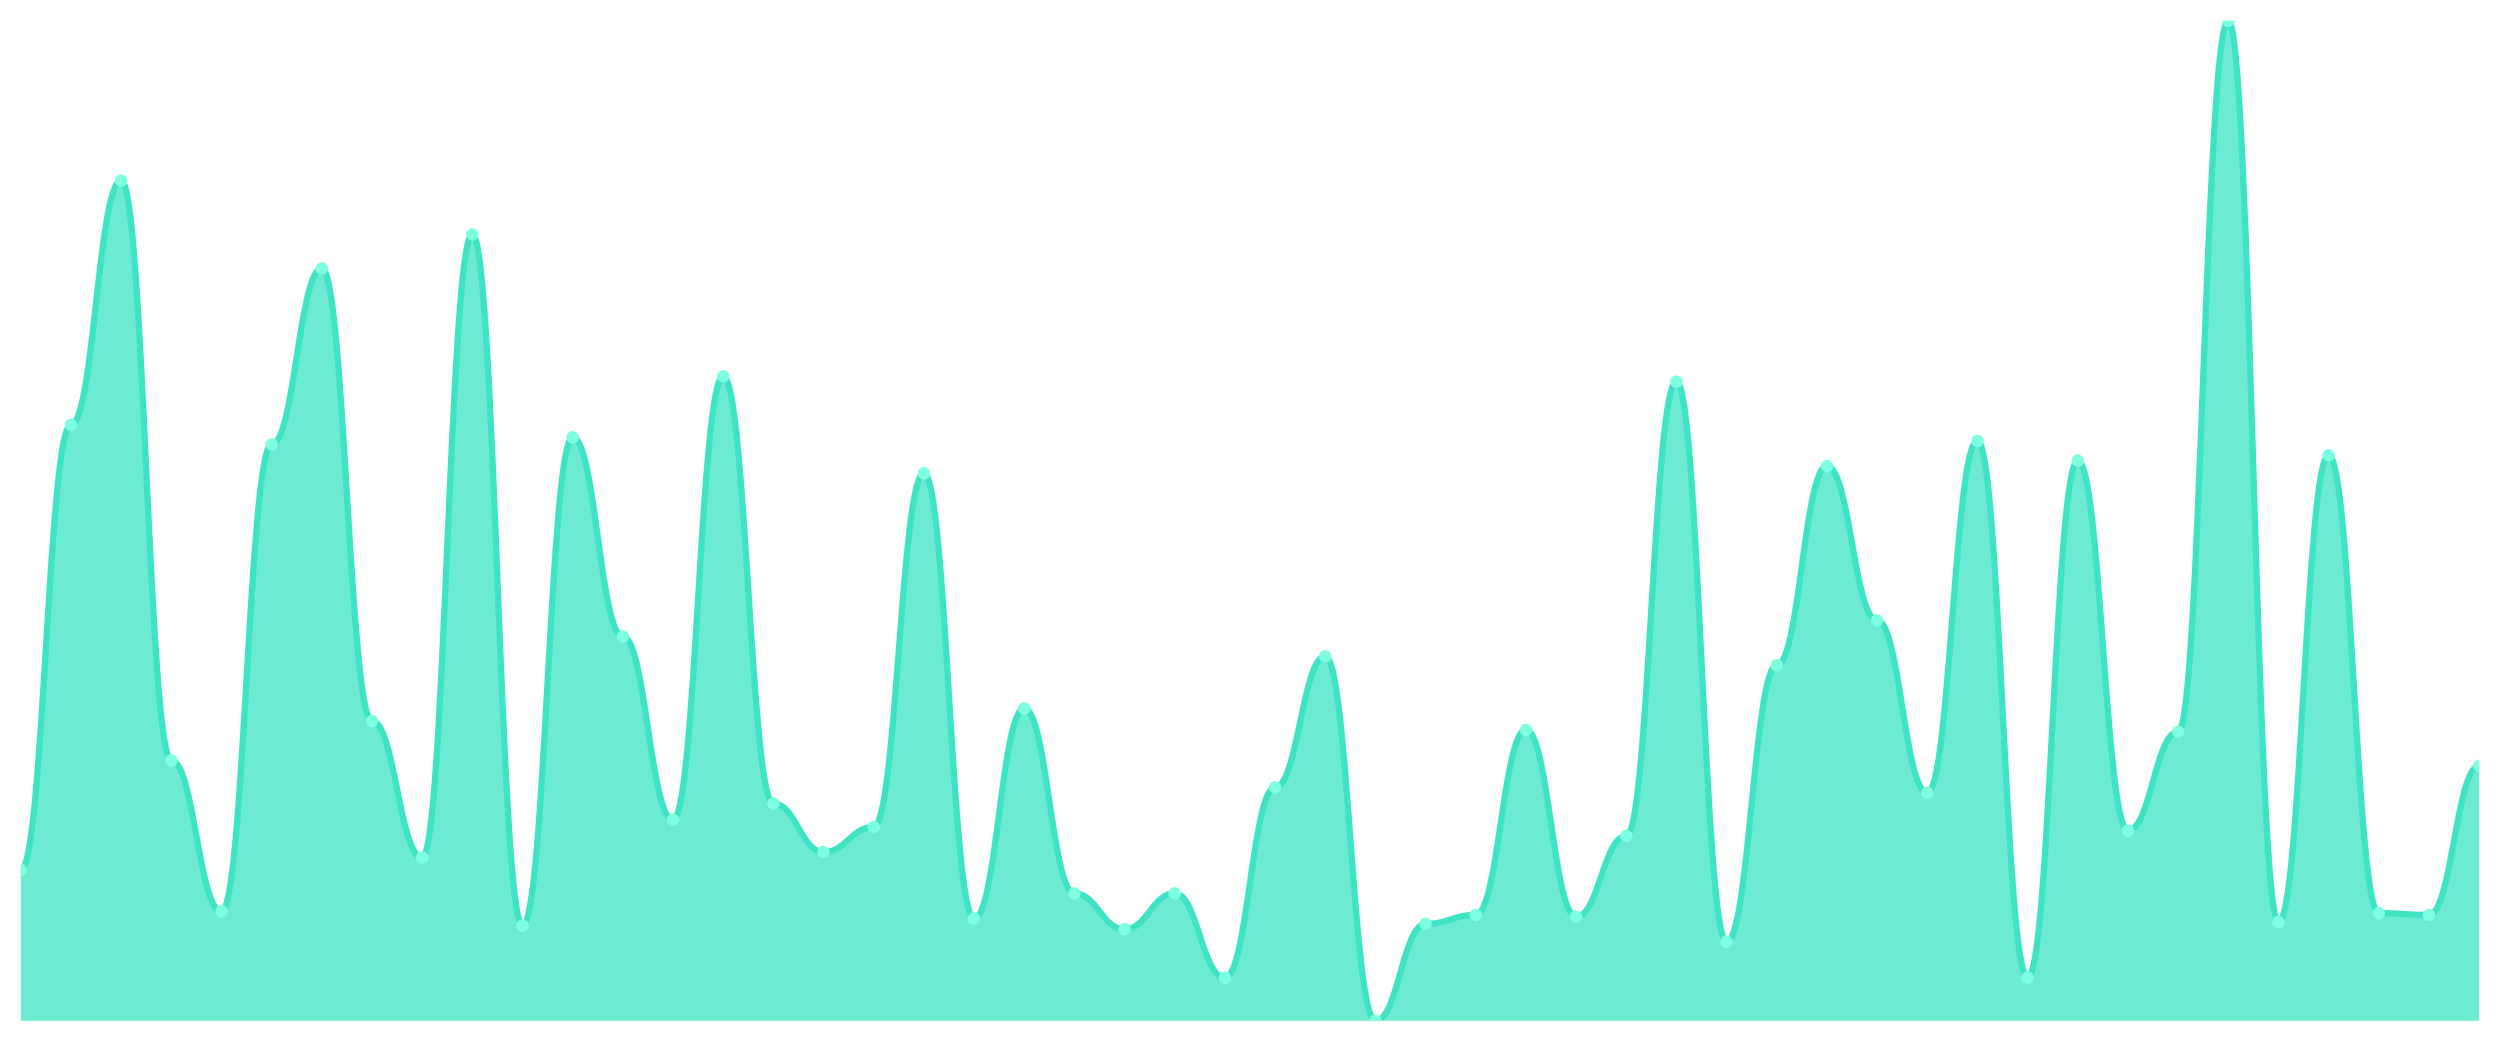
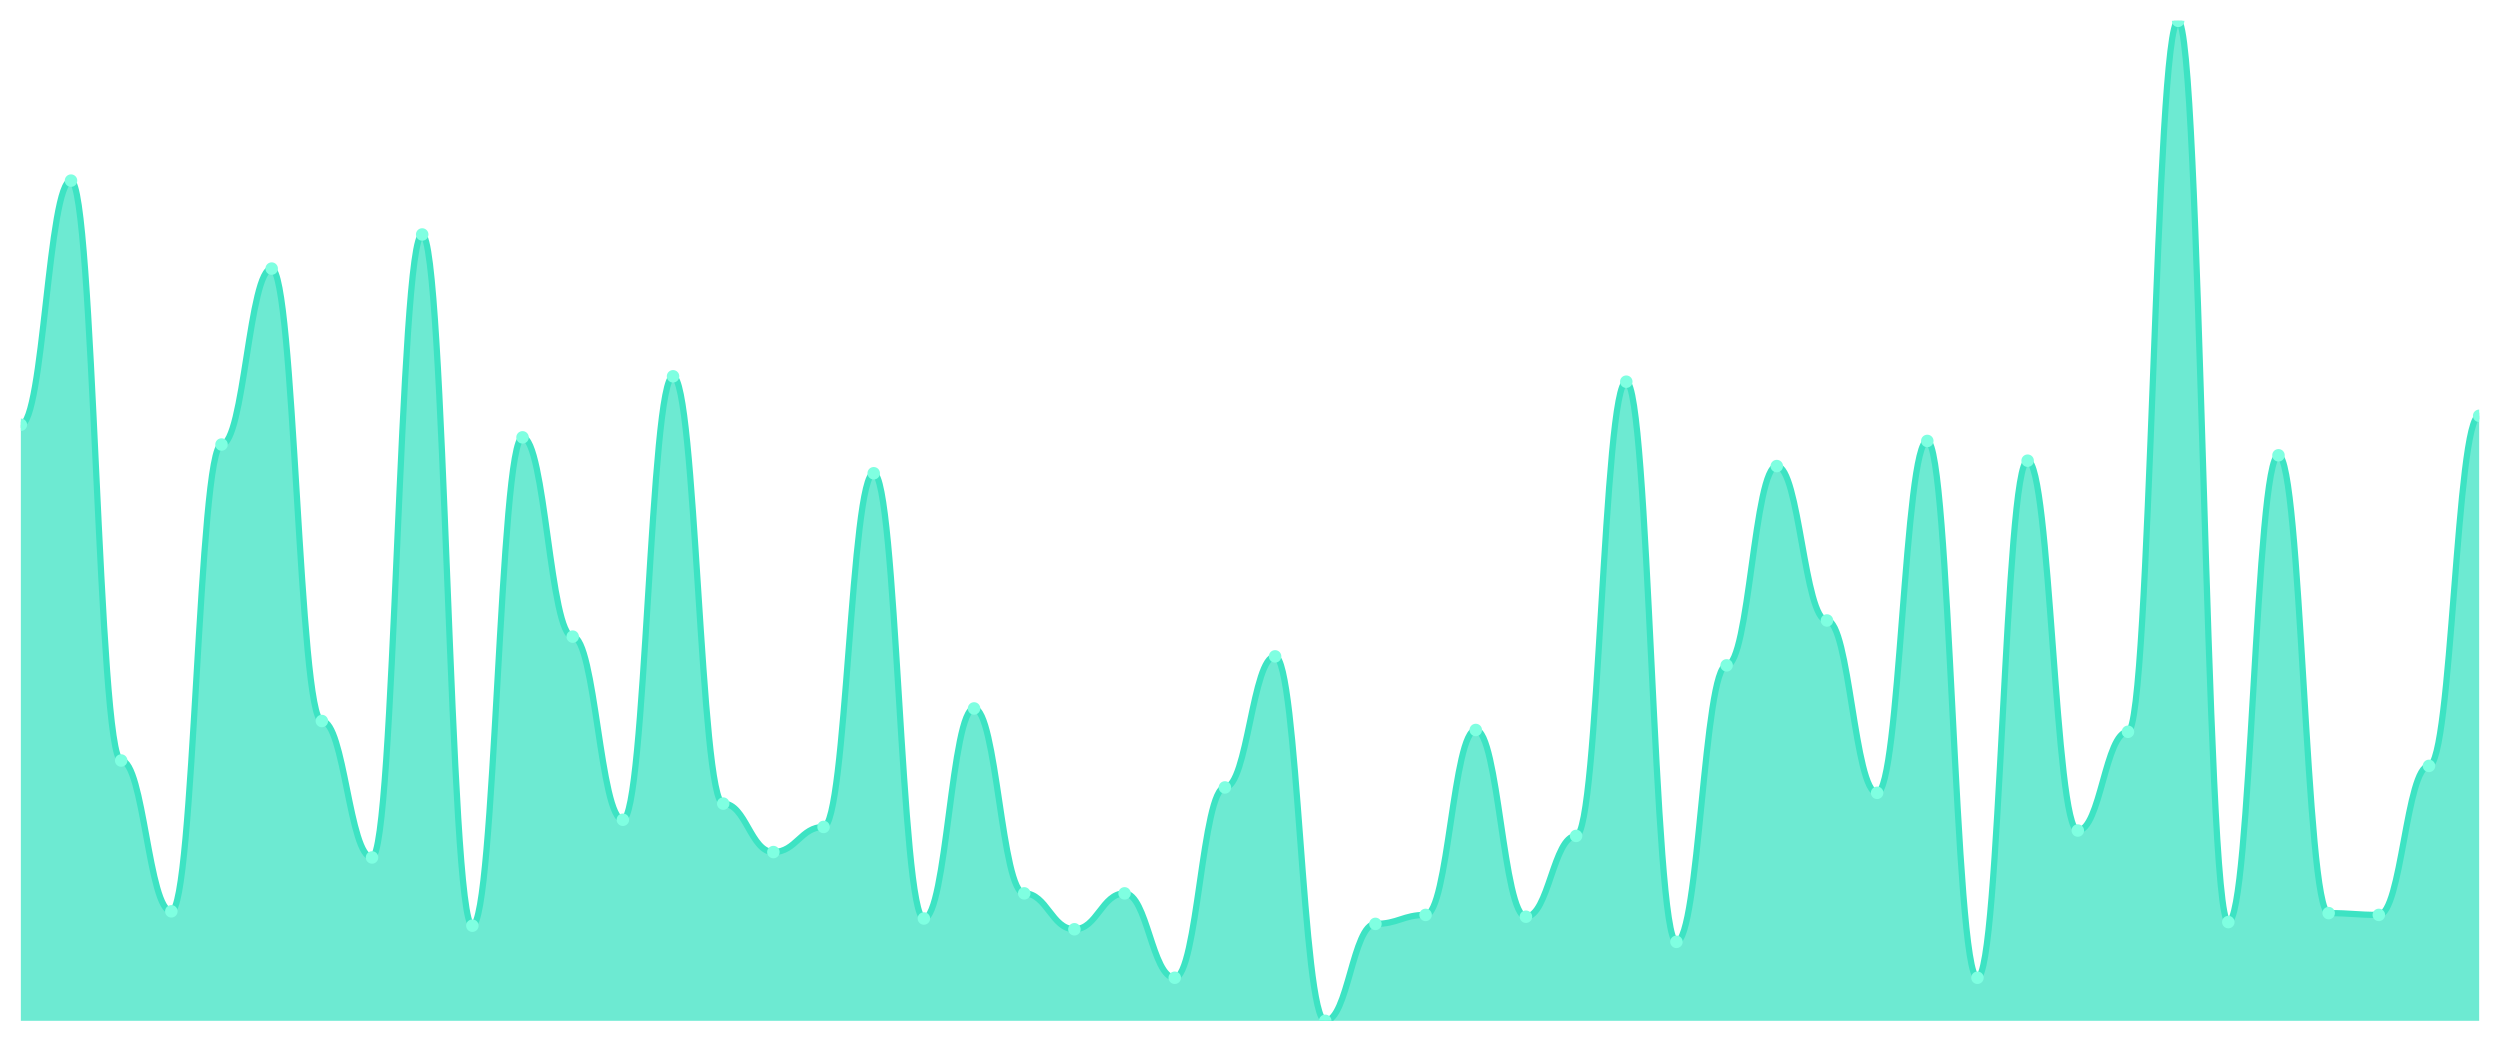
<svg xmlns="http://www.w3.org/2000/svg" viewBox="0 0 1200 500" width="1200" height="500">
  <defs>
    <clipPath id="c">
      <rect x="10" y="10" width="1180" height="480" />
    </clipPath>
  </defs>
  <rect width="1200" height="500" fill="none" />
  <g clip-path="url(#c)">
-     <path d="M 10,490 L 10,417.612 C 20.837,417.612 23.245,203.896 34.082,203.896 C 44.918,203.896 47.327,86.697 58.163,86.697 C 69,86.697 71.408,365.045 82.245,365.045 C 93.082,365.045 95.49,437.433 106.327,437.433 C 117.163,437.433 119.571,213.375 130.408,213.375 C 141.245,213.375 143.653,128.923 154.49,128.923 C 165.327,128.923 167.735,346.086 178.571,346.086 C 189.408,346.086 191.816,411.58 202.653,411.58 C 213.49,411.58 215.898,112.549 226.735,112.549 C 237.571,112.549 239.98,444.327 250.816,444.327 C 261.653,444.327 264.061,209.928 274.898,209.928 C 285.735,209.928 288.143,305.583 298.98,305.583 C 309.816,305.583 312.224,393.483 323.061,393.483 C 333.898,393.483 336.306,180.628 347.143,180.628 C 357.98,180.628 360.388,385.727 371.224,385.727 C 382.061,385.727 384.469,408.995 395.306,408.995 C 406.143,408.995 408.551,396.93 419.388,396.93 C 430.224,396.93 432.633,227.163 443.469,227.163 C 454.306,227.163 456.714,440.88 467.551,440.88 C 478.388,440.88 480.796,340.054 491.633,340.054 C 502.469,340.054 504.878,428.815 515.714,428.815 C 526.551,428.815 528.959,446.05 539.796,446.05 C 550.633,446.05 553.041,428.815 563.878,428.815 C 574.714,428.815 577.122,469.318 587.959,469.318 C 598.796,469.318 601.204,377.971 612.041,377.971 C 622.878,377.971 625.286,315.063 636.122,315.063 C 646.959,315.063 649.367,490 660.204,490 C 671.041,490 673.449,443.465 684.286,443.465 C 695.122,443.465 697.531,439.156 708.367,439.156 C 719.204,439.156 721.612,350.395 732.449,350.395 C 743.286,350.395 745.694,440.018 756.531,440.018 C 767.367,440.018 769.776,401.239 780.612,401.239 C 791.449,401.239 793.857,183.214 804.694,183.214 C 815.531,183.214 817.939,452.083 828.776,452.083 C 839.612,452.083 842.02,319.372 852.857,319.372 C 863.694,319.372 866.102,223.716 876.939,223.716 C 887.776,223.716 890.184,297.828 901.02,297.828 C 911.857,297.828 914.265,380.557 925.102,380.557 C 935.939,380.557 938.347,211.652 949.184,211.652 C 960.02,211.652 962.429,469.318 973.265,469.318 C 984.102,469.318 986.51,221.131 997.347,221.131 C 1008.184,221.131 1010.592,398.654 1021.429,398.654 C 1032.265,398.654 1034.673,351.257 1045.51,351.257 C 1056.347,351.257 1058.755,10 1069.592,10 C 1080.429,10 1082.837,442.603 1093.673,442.603 C 1104.51,442.603 1106.918,218.546 1117.755,218.546 C 1128.592,218.546 1131,438.294 1141.837,438.294 C 1152.673,438.294 1155.082,439.156 1165.918,439.156 C 1176.755,439.156 1179.163,367.63 1190,367.63 L 1190,490 Z" fill="rgba(61,227,195,0.75)" />
-     <path d="M 10,417.612 C 20.837,417.612 23.245,203.896 34.082,203.896 C 44.918,203.896 47.327,86.697 58.163,86.697 C 69,86.697 71.408,365.045 82.245,365.045 C 93.082,365.045 95.49,437.433 106.327,437.433 C 117.163,437.433 119.571,213.375 130.408,213.375 C 141.245,213.375 143.653,128.923 154.49,128.923 C 165.327,128.923 167.735,346.086 178.571,346.086 C 189.408,346.086 191.816,411.58 202.653,411.58 C 213.49,411.58 215.898,112.549 226.735,112.549 C 237.571,112.549 239.98,444.327 250.816,444.327 C 261.653,444.327 264.061,209.928 274.898,209.928 C 285.735,209.928 288.143,305.583 298.98,305.583 C 309.816,305.583 312.224,393.483 323.061,393.483 C 333.898,393.483 336.306,180.628 347.143,180.628 C 357.98,180.628 360.388,385.727 371.224,385.727 C 382.061,385.727 384.469,408.995 395.306,408.995 C 406.143,408.995 408.551,396.93 419.388,396.93 C 430.224,396.93 432.633,227.163 443.469,227.163 C 454.306,227.163 456.714,440.88 467.551,440.88 C 478.388,440.88 480.796,340.054 491.633,340.054 C 502.469,340.054 504.878,428.815 515.714,428.815 C 526.551,428.815 528.959,446.05 539.796,446.05 C 550.633,446.05 553.041,428.815 563.878,428.815 C 574.714,428.815 577.122,469.318 587.959,469.318 C 598.796,469.318 601.204,377.971 612.041,377.971 C 622.878,377.971 625.286,315.063 636.122,315.063 C 646.959,315.063 649.367,490 660.204,490 C 671.041,490 673.449,443.465 684.286,443.465 C 695.122,443.465 697.531,439.156 708.367,439.156 C 719.204,439.156 721.612,350.395 732.449,350.395 C 743.286,350.395 745.694,440.018 756.531,440.018 C 767.367,440.018 769.776,401.239 780.612,401.239 C 791.449,401.239 793.857,183.214 804.694,183.214 C 815.531,183.214 817.939,452.083 828.776,452.083 C 839.612,452.083 842.02,319.372 852.857,319.372 C 863.694,319.372 866.102,223.716 876.939,223.716 C 887.776,223.716 890.184,297.828 901.02,297.828 C 911.857,297.828 914.265,380.557 925.102,380.557 C 935.939,380.557 938.347,211.652 949.184,211.652 C 960.02,211.652 962.429,469.318 973.265,469.318 C 984.102,469.318 986.51,221.131 997.347,221.131 C 1008.184,221.131 1010.592,398.654 1021.429,398.654 C 1032.265,398.654 1034.673,351.257 1045.51,351.257 C 1056.347,351.257 1058.755,10 1069.592,10 C 1080.429,10 1082.837,442.603 1093.673,442.603 C 1104.51,442.603 1106.918,218.546 1117.755,218.546 C 1128.592,218.546 1131,438.294 1141.837,438.294 C 1152.673,438.294 1155.082,439.156 1165.918,439.156 C 1176.755,439.156 1179.163,367.63 1190,367.63" fill="none" stroke="#3de3c3" stroke-width="3" stroke-linecap="round" stroke-linejoin="round" />
-     <circle cx="10" cy="417.612" r="3" fill="#7fffe1" />
-     <circle cx="34.082" cy="203.896" r="3" fill="#7fffe1" />
-     <circle cx="58.163" cy="86.697" r="3" fill="#7fffe1" />
-     <circle cx="82.245" cy="365.045" r="3" fill="#7fffe1" />
-     <circle cx="106.327" cy="437.433" r="3" fill="#7fffe1" />
-     <circle cx="130.408" cy="213.375" r="3" fill="#7fffe1" />
-     <circle cx="154.49" cy="128.923" r="3" fill="#7fffe1" />
-     <circle cx="178.571" cy="346.086" r="3" fill="#7fffe1" />
-     <circle cx="202.653" cy="411.58" r="3" fill="#7fffe1" />
-     <circle cx="226.735" cy="112.549" r="3" fill="#7fffe1" />
-     <circle cx="250.816" cy="444.327" r="3" fill="#7fffe1" />
-     <circle cx="274.898" cy="209.928" r="3" fill="#7fffe1" />
-     <circle cx="298.98" cy="305.583" r="3" fill="#7fffe1" />
-     <circle cx="323.061" cy="393.483" r="3" fill="#7fffe1" />
-     <circle cx="347.143" cy="180.628" r="3" fill="#7fffe1" />
-     <circle cx="371.224" cy="385.727" r="3" fill="#7fffe1" />
-     <circle cx="395.306" cy="408.995" r="3" fill="#7fffe1" />
-     <circle cx="419.388" cy="396.93" r="3" fill="#7fffe1" />
-     <circle cx="443.469" cy="227.163" r="3" fill="#7fffe1" />
-     <circle cx="467.551" cy="440.88" r="3" fill="#7fffe1" />
-     <circle cx="491.633" cy="340.054" r="3" fill="#7fffe1" />
-     <circle cx="515.714" cy="428.815" r="3" fill="#7fffe1" />
-     <circle cx="539.796" cy="446.05" r="3" fill="#7fffe1" />
-     <circle cx="563.878" cy="428.815" r="3" fill="#7fffe1" />
-     <circle cx="587.959" cy="469.318" r="3" fill="#7fffe1" />
-     <circle cx="612.041" cy="377.971" r="3" fill="#7fffe1" />
-     <circle cx="636.122" cy="315.063" r="3" fill="#7fffe1" />
-     <circle cx="660.204" cy="490" r="3" fill="#7fffe1" />
-     <circle cx="684.286" cy="443.465" r="3" fill="#7fffe1" />
-     <circle cx="708.367" cy="439.156" r="3" fill="#7fffe1" />
-     <circle cx="732.449" cy="350.395" r="3" fill="#7fffe1" />
-     <circle cx="756.531" cy="440.018" r="3" fill="#7fffe1" />
-     <circle cx="780.612" cy="401.239" r="3" fill="#7fffe1" />
-     <circle cx="804.694" cy="183.214" r="3" fill="#7fffe1" />
-     <circle cx="828.776" cy="452.083" r="3" fill="#7fffe1" />
-     <circle cx="852.857" cy="319.372" r="3" fill="#7fffe1" />
-     <circle cx="876.939" cy="223.716" r="3" fill="#7fffe1" />
-     <circle cx="901.02" cy="297.828" r="3" fill="#7fffe1" />
-     <circle cx="925.102" cy="380.557" r="3" fill="#7fffe1" />
-     <circle cx="949.184" cy="211.652" r="3" fill="#7fffe1" />
-     <circle cx="973.265" cy="469.318" r="3" fill="#7fffe1" />
-     <circle cx="997.347" cy="221.131" r="3" fill="#7fffe1" />
-     <circle cx="1021.429" cy="398.654" r="3" fill="#7fffe1" />
-     <circle cx="1045.51" cy="351.257" r="3" fill="#7fffe1" />
-     <circle cx="1069.592" cy="10" r="3" fill="#7fffe1" />
-     <circle cx="1093.673" cy="442.603" r="3" fill="#7fffe1" />
-     <circle cx="1117.755" cy="218.546" r="3" fill="#7fffe1" />
-     <circle cx="1141.837" cy="438.294" r="3" fill="#7fffe1" />
-     <circle cx="1165.918" cy="439.156" r="3" fill="#7fffe1" />
-     <circle cx="1190" cy="367.63" r="3" fill="#7fffe1" />
+     <path d="M 10,490 L 10,203.896 C 20.837,203.896 23.245,86.697 34.082,86.697 C 44.918,86.697 47.327,365.045 58.163,365.045 C 69,365.045 71.408,437.433 82.245,437.433 C 93.082,437.433 95.49,213.375 106.327,213.375 C 117.163,213.375 119.571,128.923 130.408,128.923 C 141.245,128.923 143.653,346.086 154.49,346.086 C 165.327,346.086 167.735,411.58 178.571,411.58 C 189.408,411.58 191.816,112.549 202.653,112.549 C 213.49,112.549 215.898,444.327 226.735,444.327 C 237.571,444.327 239.98,209.928 250.816,209.928 C 261.653,209.928 264.061,305.583 274.898,305.583 C 285.735,305.583 288.143,393.483 298.98,393.483 C 309.816,393.483 312.224,180.628 323.061,180.628 C 333.898,180.628 336.306,385.727 347.143,385.727 C 357.98,385.727 360.388,408.995 371.224,408.995 C 382.061,408.995 384.469,396.93 395.306,396.93 C 406.143,396.93 408.551,227.163 419.388,227.163 C 430.224,227.163 432.633,440.88 443.469,440.88 C 454.306,440.88 456.714,340.054 467.551,340.054 C 478.388,340.054 480.796,428.815 491.633,428.815 C 502.469,428.815 504.878,446.05 515.714,446.05 C 526.551,446.05 528.959,428.815 539.796,428.815 C 550.633,428.815 553.041,469.318 563.878,469.318 C 574.714,469.318 577.122,377.971 587.959,377.971 C 598.796,377.971 601.204,315.063 612.041,315.063 C 622.878,315.063 625.286,490 636.122,490 C 646.959,490 649.367,443.465 660.204,443.465 C 671.041,443.465 673.449,439.156 684.286,439.156 C 695.122,439.156 697.531,350.395 708.367,350.395 C 719.204,350.395 721.612,440.018 732.449,440.018 C 743.286,440.018 745.694,401.239 756.531,401.239 C 767.367,401.239 769.776,183.214 780.612,183.214 C 791.449,183.214 793.857,452.083 804.694,452.083 C 815.531,452.083 817.939,319.372 828.776,319.372 C 839.612,319.372 842.02,223.716 852.857,223.716 C 863.694,223.716 866.102,297.828 876.939,297.828 C 887.776,297.828 890.184,380.557 901.02,380.557 C 911.857,380.557 914.265,211.652 925.102,211.652 C 935.939,211.652 938.347,469.318 949.184,469.318 C 960.02,469.318 962.429,221.131 973.265,221.131 C 984.102,221.131 986.51,398.654 997.347,398.654 C 1008.184,398.654 1010.592,351.257 1021.429,351.257 C 1032.265,351.257 1034.673,10 1045.51,10 C 1056.347,10 1058.755,442.603 1069.592,442.603 C 1080.429,442.603 1082.837,218.546 1093.673,218.546 C 1104.51,218.546 1106.918,438.294 1117.755,438.294 C 1128.592,438.294 1131,439.156 1141.837,439.156 C 1152.673,439.156 1155.082,367.63 1165.918,367.63 C 1176.755,367.63 1179.163,199.587 1190,199.587 L 1190,490 Z" fill="rgba(61,227,195,0.75)" />
+     <path d="M 10,203.896 C 20.837,203.896 23.245,86.697 34.082,86.697 C 44.918,86.697 47.327,365.045 58.163,365.045 C 69,365.045 71.408,437.433 82.245,437.433 C 93.082,437.433 95.49,213.375 106.327,213.375 C 117.163,213.375 119.571,128.923 130.408,128.923 C 141.245,128.923 143.653,346.086 154.49,346.086 C 165.327,346.086 167.735,411.58 178.571,411.58 C 189.408,411.58 191.816,112.549 202.653,112.549 C 213.49,112.549 215.898,444.327 226.735,444.327 C 237.571,444.327 239.98,209.928 250.816,209.928 C 261.653,209.928 264.061,305.583 274.898,305.583 C 285.735,305.583 288.143,393.483 298.98,393.483 C 309.816,393.483 312.224,180.628 323.061,180.628 C 333.898,180.628 336.306,385.727 347.143,385.727 C 357.98,385.727 360.388,408.995 371.224,408.995 C 382.061,408.995 384.469,396.93 395.306,396.93 C 406.143,396.93 408.551,227.163 419.388,227.163 C 430.224,227.163 432.633,440.88 443.469,440.88 C 454.306,440.88 456.714,340.054 467.551,340.054 C 478.388,340.054 480.796,428.815 491.633,428.815 C 502.469,428.815 504.878,446.05 515.714,446.05 C 526.551,446.05 528.959,428.815 539.796,428.815 C 550.633,428.815 553.041,469.318 563.878,469.318 C 574.714,469.318 577.122,377.971 587.959,377.971 C 598.796,377.971 601.204,315.063 612.041,315.063 C 622.878,315.063 625.286,490 636.122,490 C 646.959,490 649.367,443.465 660.204,443.465 C 671.041,443.465 673.449,439.156 684.286,439.156 C 695.122,439.156 697.531,350.395 708.367,350.395 C 719.204,350.395 721.612,440.018 732.449,440.018 C 743.286,440.018 745.694,401.239 756.531,401.239 C 767.367,401.239 769.776,183.214 780.612,183.214 C 791.449,183.214 793.857,452.083 804.694,452.083 C 815.531,452.083 817.939,319.372 828.776,319.372 C 839.612,319.372 842.02,223.716 852.857,223.716 C 863.694,223.716 866.102,297.828 876.939,297.828 C 887.776,297.828 890.184,380.557 901.02,380.557 C 911.857,380.557 914.265,211.652 925.102,211.652 C 935.939,211.652 938.347,469.318 949.184,469.318 C 960.02,469.318 962.429,221.131 973.265,221.131 C 984.102,221.131 986.51,398.654 997.347,398.654 C 1008.184,398.654 1010.592,351.257 1021.429,351.257 C 1032.265,351.257 1034.673,10 1045.51,10 C 1056.347,10 1058.755,442.603 1069.592,442.603 C 1080.429,442.603 1082.837,218.546 1093.673,218.546 C 1104.51,218.546 1106.918,438.294 1117.755,438.294 C 1128.592,438.294 1131,439.156 1141.837,439.156 C 1152.673,439.156 1155.082,367.63 1165.918,367.63 C 1176.755,367.63 1179.163,199.587 1190,199.587" fill="none" stroke="#3de3c3" stroke-width="3" stroke-linecap="round" stroke-linejoin="round" />
+     <circle cx="10" cy="203.896" r="3" fill="#7fffe1" />
+     <circle cx="34.082" cy="86.697" r="3" fill="#7fffe1" />
+     <circle cx="58.163" cy="365.045" r="3" fill="#7fffe1" />
+     <circle cx="82.245" cy="437.433" r="3" fill="#7fffe1" />
+     <circle cx="106.327" cy="213.375" r="3" fill="#7fffe1" />
+     <circle cx="130.408" cy="128.923" r="3" fill="#7fffe1" />
+     <circle cx="154.49" cy="346.086" r="3" fill="#7fffe1" />
+     <circle cx="178.571" cy="411.58" r="3" fill="#7fffe1" />
+     <circle cx="202.653" cy="112.549" r="3" fill="#7fffe1" />
+     <circle cx="226.735" cy="444.327" r="3" fill="#7fffe1" />
+     <circle cx="250.816" cy="209.928" r="3" fill="#7fffe1" />
+     <circle cx="274.898" cy="305.583" r="3" fill="#7fffe1" />
+     <circle cx="298.98" cy="393.483" r="3" fill="#7fffe1" />
+     <circle cx="323.061" cy="180.628" r="3" fill="#7fffe1" />
+     <circle cx="347.143" cy="385.727" r="3" fill="#7fffe1" />
+     <circle cx="371.224" cy="408.995" r="3" fill="#7fffe1" />
+     <circle cx="395.306" cy="396.93" r="3" fill="#7fffe1" />
+     <circle cx="419.388" cy="227.163" r="3" fill="#7fffe1" />
+     <circle cx="443.469" cy="440.88" r="3" fill="#7fffe1" />
+     <circle cx="467.551" cy="340.054" r="3" fill="#7fffe1" />
+     <circle cx="491.633" cy="428.815" r="3" fill="#7fffe1" />
+     <circle cx="515.714" cy="446.05" r="3" fill="#7fffe1" />
+     <circle cx="539.796" cy="428.815" r="3" fill="#7fffe1" />
+     <circle cx="563.878" cy="469.318" r="3" fill="#7fffe1" />
+     <circle cx="587.959" cy="377.971" r="3" fill="#7fffe1" />
+     <circle cx="612.041" cy="315.063" r="3" fill="#7fffe1" />
+     <circle cx="636.122" cy="490" r="3" fill="#7fffe1" />
+     <circle cx="660.204" cy="443.465" r="3" fill="#7fffe1" />
+     <circle cx="684.286" cy="439.156" r="3" fill="#7fffe1" />
+     <circle cx="708.367" cy="350.395" r="3" fill="#7fffe1" />
+     <circle cx="732.449" cy="440.018" r="3" fill="#7fffe1" />
+     <circle cx="756.531" cy="401.239" r="3" fill="#7fffe1" />
+     <circle cx="780.612" cy="183.214" r="3" fill="#7fffe1" />
+     <circle cx="804.694" cy="452.083" r="3" fill="#7fffe1" />
+     <circle cx="828.776" cy="319.372" r="3" fill="#7fffe1" />
+     <circle cx="852.857" cy="223.716" r="3" fill="#7fffe1" />
+     <circle cx="876.939" cy="297.828" r="3" fill="#7fffe1" />
+     <circle cx="901.02" cy="380.557" r="3" fill="#7fffe1" />
+     <circle cx="925.102" cy="211.652" r="3" fill="#7fffe1" />
+     <circle cx="949.184" cy="469.318" r="3" fill="#7fffe1" />
+     <circle cx="973.265" cy="221.131" r="3" fill="#7fffe1" />
+     <circle cx="997.347" cy="398.654" r="3" fill="#7fffe1" />
+     <circle cx="1021.429" cy="351.257" r="3" fill="#7fffe1" />
+     <circle cx="1045.51" cy="10" r="3" fill="#7fffe1" />
+     <circle cx="1069.592" cy="442.603" r="3" fill="#7fffe1" />
+     <circle cx="1093.673" cy="218.546" r="3" fill="#7fffe1" />
+     <circle cx="1117.755" cy="438.294" r="3" fill="#7fffe1" />
+     <circle cx="1141.837" cy="439.156" r="3" fill="#7fffe1" />
+     <circle cx="1165.918" cy="367.63" r="3" fill="#7fffe1" />
+     <circle cx="1190" cy="199.587" r="3" fill="#7fffe1" />
  </g>
</svg>
